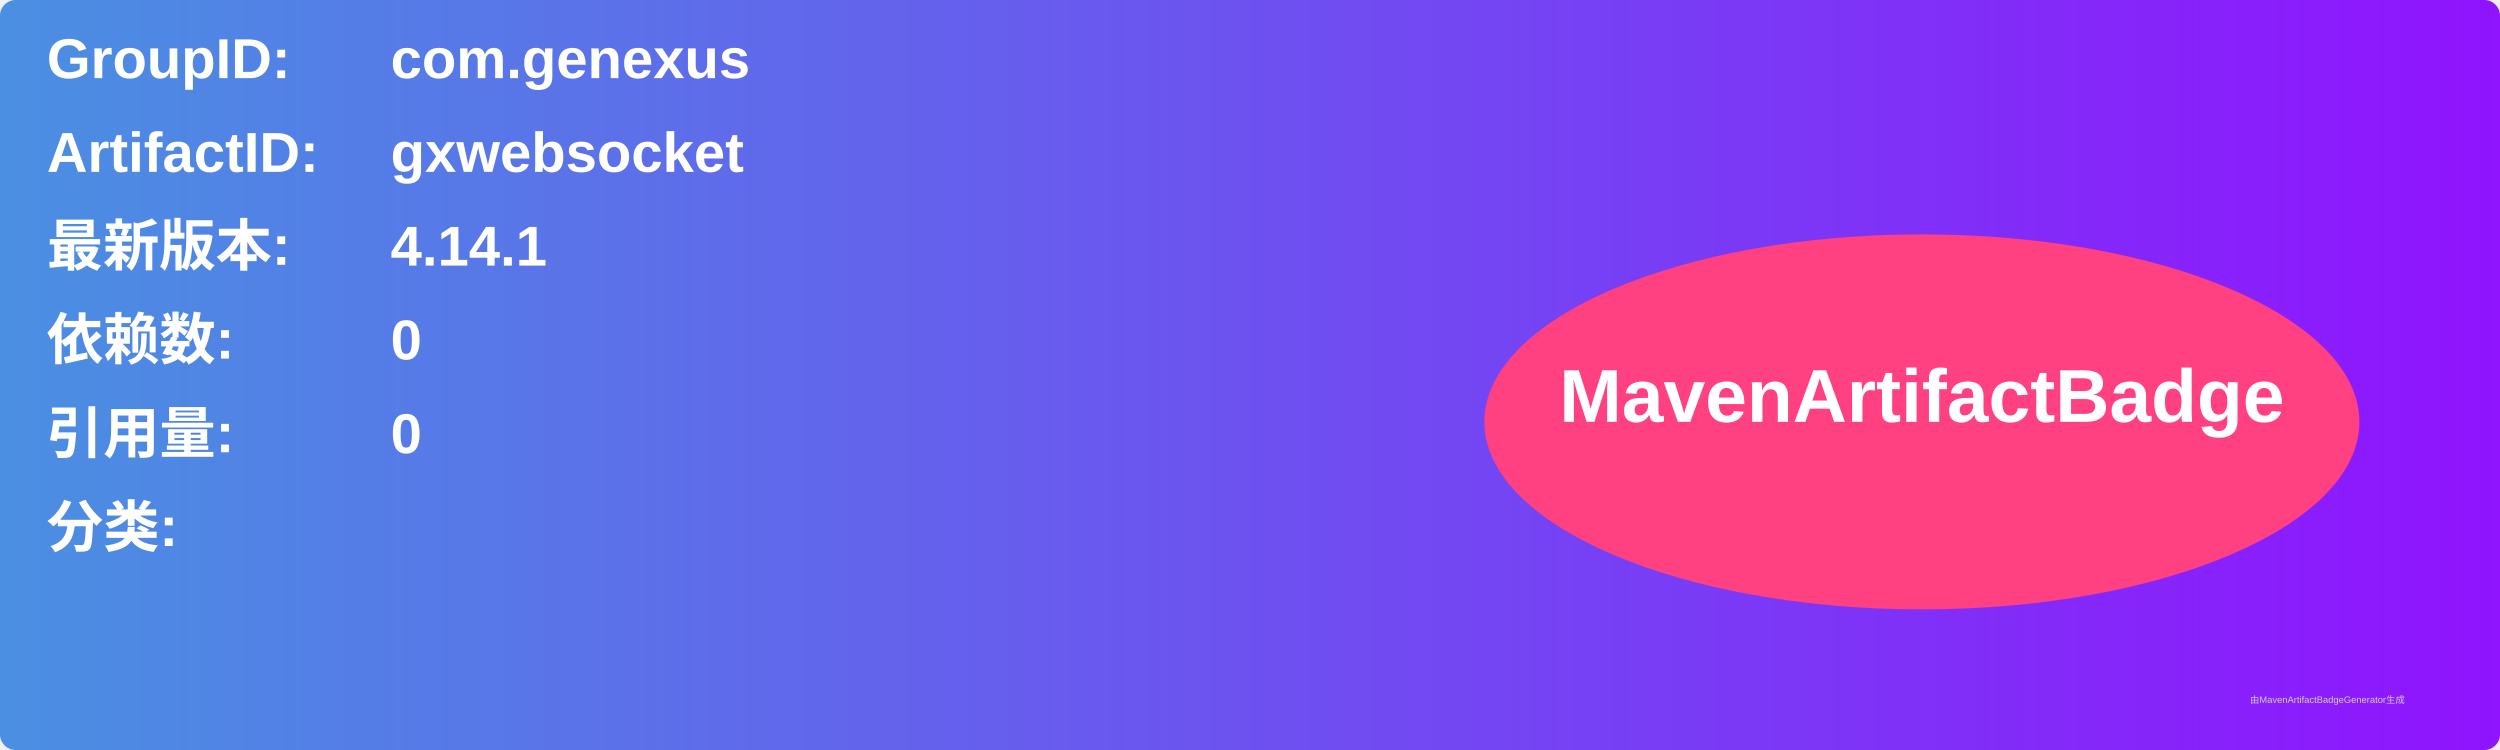
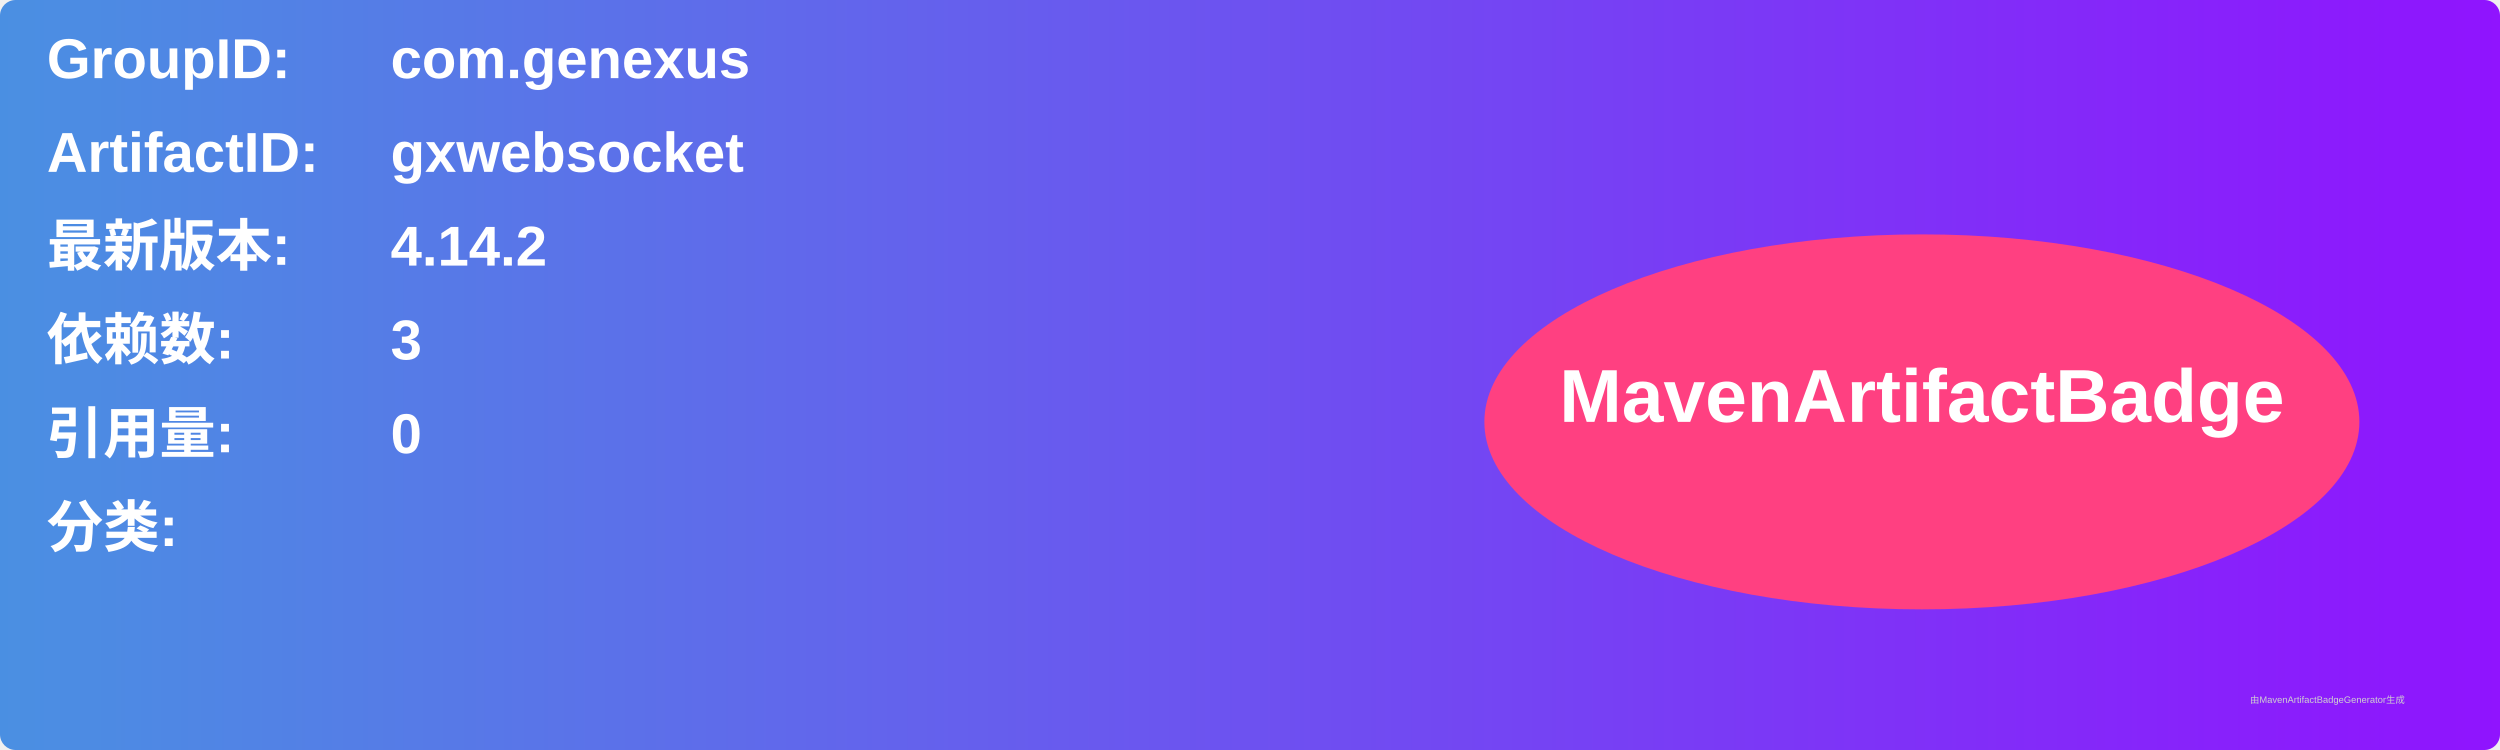
<svg xmlns="http://www.w3.org/2000/svg" width="800" height="240" viewBox="0 0 800 240">
  <linearGradient id="grad" x1="0%" y1="0%" x2="100%" y2="0%">
    <stop offset="0%" stop-color="#4a90e2" />
    <stop offset="100%" stop-color="#9013fe" />
  </linearGradient>
  <rect width="100%" height="100%" rx="5" ry="5" fill="url(#grad)" />
  <g transform="translate(15, 15)">
    <text x="0" y="10" font-family="Arial" font-size="18" fill="white" font-weight="bold" width="260">GroupID:</text>
    <text x="110" y="10" font-family="Arial" font-size="18" fill="white" font-weight="bold" width="460">com.genexus</text>
    <text x="0" y="40" font-family="Arial" font-size="18" fill="white" font-weight="bold" width="260">ArtifactID:</text>
    <text x="110" y="40" font-family="Arial" font-size="18" fill="white" font-weight="bold" width="460">gxwebsocket</text>
    <text x="0" y="70" font-family="Arial" font-size="18" fill="white" font-weight="bold">最新版本:</text>
    <text x="110" y="70" font-family="Arial" font-size="18" fill="white" font-weight="bold">
-       <tspan font-weight="bold">4.14.1</tspan>
+       <tspan font-weight="bold">4.14.2</tspan>
    </text>
    <text x="0" y="100" font-family="Arial" font-size="18" fill="white" font-weight="bold">依赖数: </text>
    <text x="110" y="100" font-family="Arial" font-size="18" fill="white">
-       <tspan font-weight="bold">0</tspan>
+       <tspan font-weight="bold">3</tspan>
    </text>
    <text x="0" y="130" font-family="Arial" font-size="18" fill="white" font-weight="bold">引用量: </text>
    <text x="110" y="130" font-family="Arial" font-size="18" fill="white">
      <tspan font-weight="bold">0</tspan>
    </text>
    <text x="0" y="160" font-family="Arial" font-size="18" fill="white" font-weight="bold">分类:</text>
    <text x="10" y="190" font-family="Arial" font-size="10" fill="white">
      <tspan font-weight="bold" />
    </text>
    <ellipse cx="600" cy="120" rx="140" ry="60" fill="#ff4081" />
    <text x="600" y="120" text-anchor="middle" font-family="Arial" font-size="24" fill="white" font-weight="bold">MavenArtifactBadge</text>
  </g>
  <text x="720" y="225" font-family="Arial" font-size="3" fill="#d0d0d0">由MavenArtifactBadgeGenerator生成</text>
</svg>
